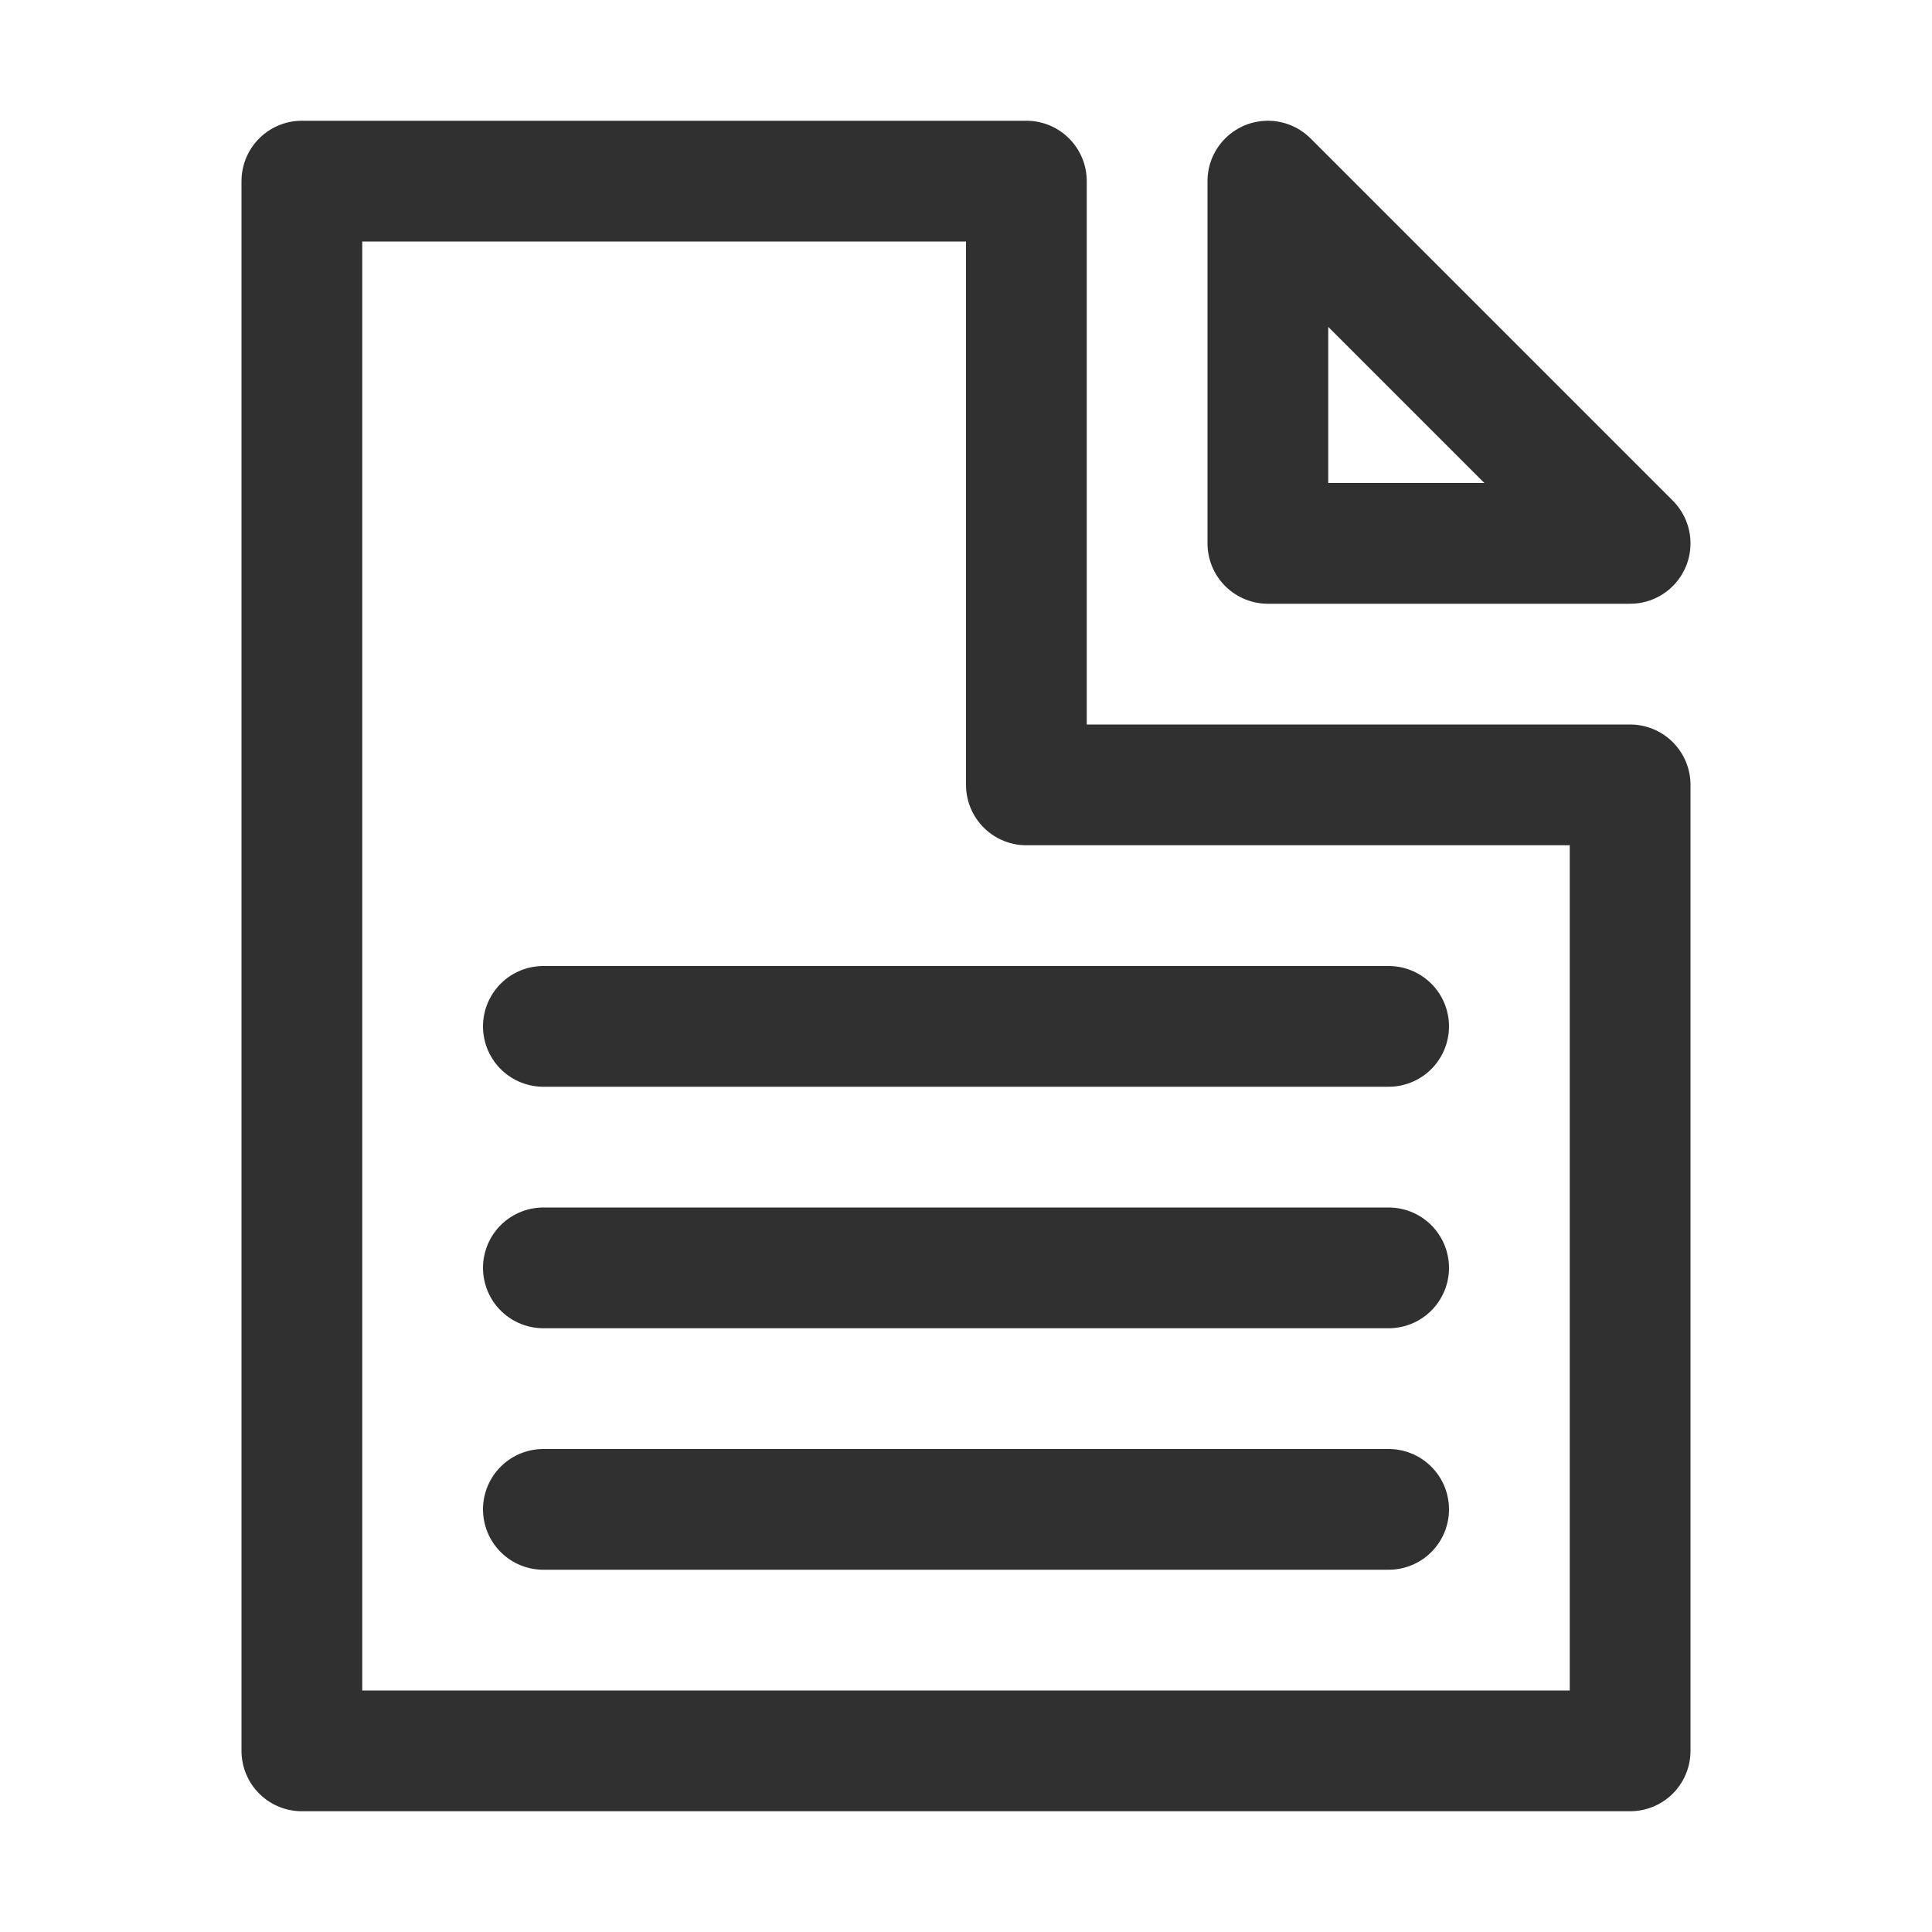
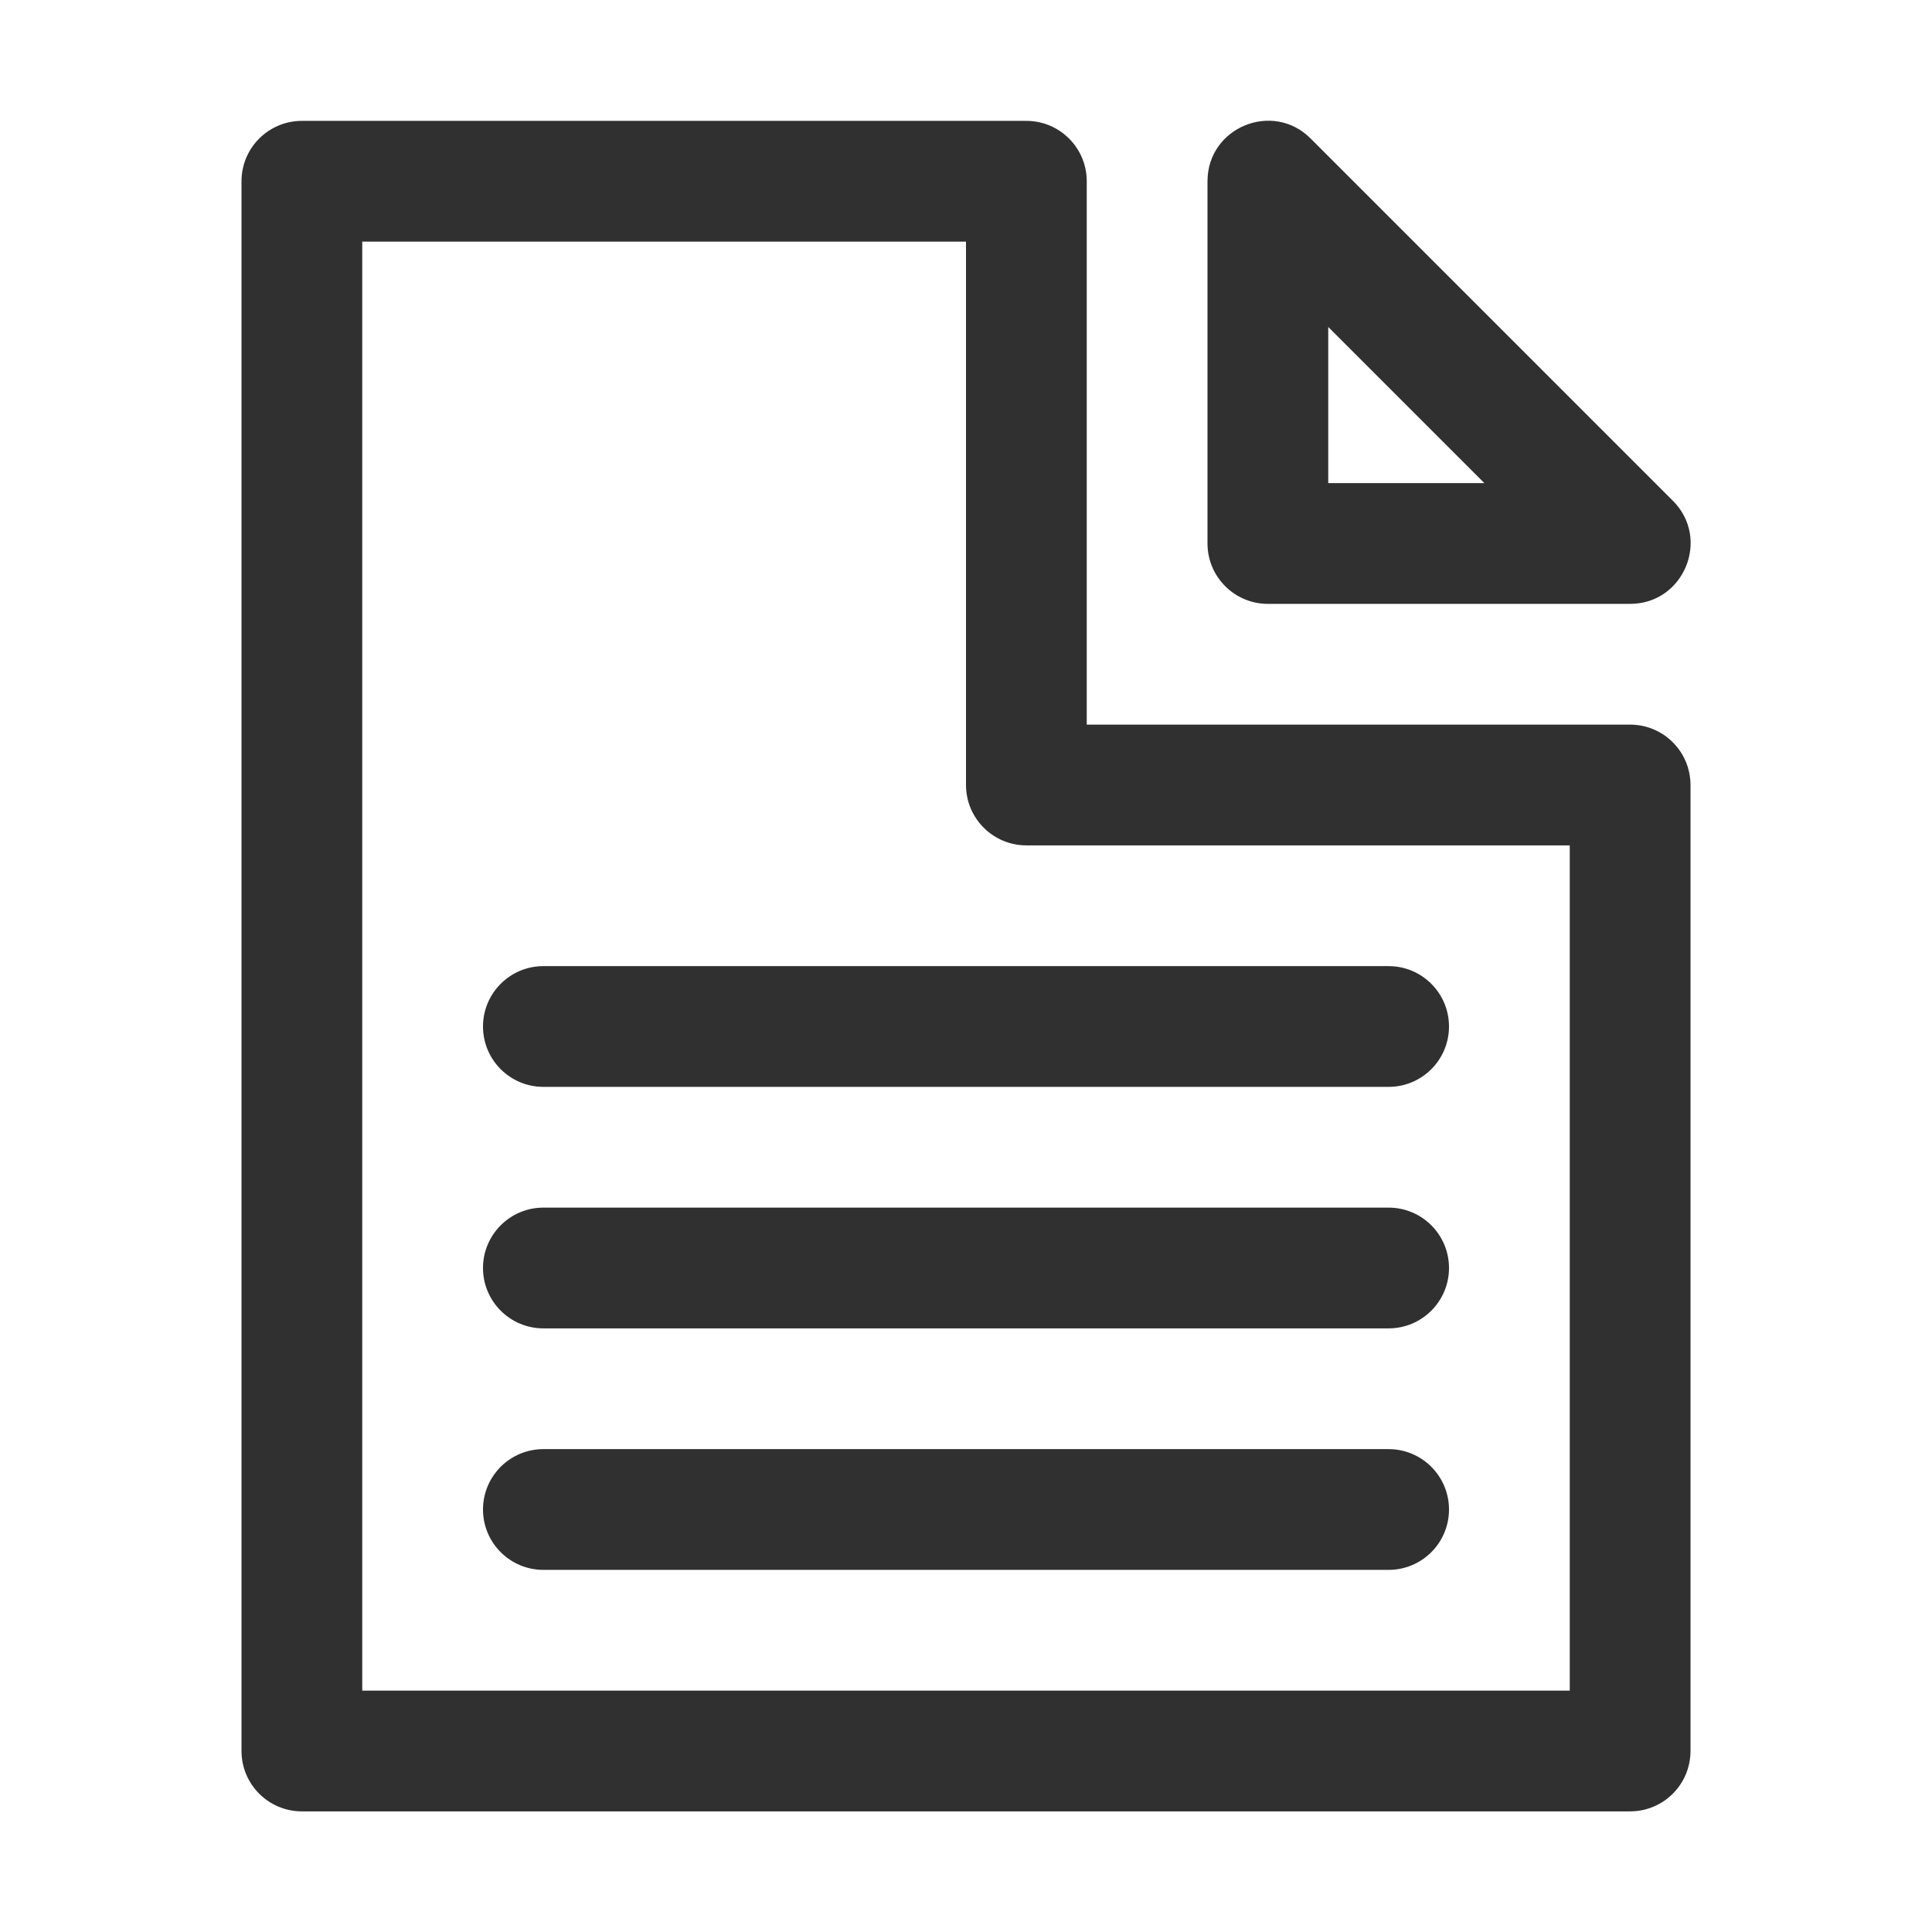
<svg xmlns="http://www.w3.org/2000/svg" width="16px" height="16px" viewBox="0 0 16 16" version="1.1">
  <defs />
  <g id="Page-1" stroke="none" stroke-width="1" fill="none" fill-rule="evenodd">
-     <g id="documents-normal-16px">
-       <rect id="Rectangle-1" fill-opacity="0.5" fill="#A1A1A1" opacity="0" x="0" y="0" width="16" height="16" />
-       <g id="文档" transform="translate(2, 1)" stroke-linecap="round" stroke="#303030" stroke-linejoin="round">
-         <polygon id="Rectangle-28" points="0.5 0.5 6.5 0.5 6.5 5.5 11.5 5.5 11.5 13.5 0.5 13.5" />
-         <path d="M2.5,11.5 L9.5,11.5" id="Line" />
-         <path d="M2.5,9.5 L9.5,9.5" id="Line" />
-         <path d="M2.5,7.5 L9.5,7.5" id="Line" />
-         <polygon id="Path-22" points="8.5 0.5 8.5 3.5 11.5 3.5" />
-       </g>
+     <g id="folder-documents-symbolic" fill-rule="nonzero" fill="#303030">
+       <path d="M3,14.001 L13,14.001 L13,7.001 L8.5,7.001 C8.224,7.001 8,6.777 8,6.501 L8,2.001 L3,2.001 L3,14.001 Z M13.5,6.001 C13.776,6.001 14,6.225 14,6.501 L14,14.501 C14,14.777 13.776,15.001 13.5,15.001 L2.5,15.001 C2.224,15.001 2,14.777 2,14.501 L2,1.501 C2,1.225 2.224,1.001 2.5,1.001 L8.5,1.001 C8.776,1.001 9,1.225 9,1.501 L9,6.001 L13.5,6.001 Z M4.5,13.001 L11.5,13.001 C11.776,13.001 12,12.777 12,12.501 C12,12.225 11.776,12.001 11.5,12.001 L4.5,12.001 C4.224,12.001 4,12.225 4,12.501 C4,12.777 4.224,13.001 4.5,13.001 Z M4.5,11.001 L11.5,11.001 C11.776,11.001 12,10.777 12,10.501 C12,10.225 11.776,10.001 11.5,10.001 L4.5,10.001 C4.224,10.001 4,10.225 4,10.501 C4,10.777 4.224,11.001 4.5,11.001 Z M4.5,9.001 L11.5,9.001 C11.776,9.001 12,8.777 12,8.501 C12,8.225 11.776,8.001 11.5,8.001 L4.5,8.001 C4.224,8.001 4,8.225 4,8.501 C4,8.777 4.224,9.001 4.5,9.001 Z M10,1.501 C10,1.056 10.539,0.832 10.854,1.147 L13.854,4.147 C14.169,4.462 13.945,5.001 13.5,5.001 L10.5,5.001 C10.224,5.001 10,4.777 10,4.501 L10,1.501 Z M11,4.001 L12.293,4.001 L11,2.708 L11,4.001 Z" id="Combined-Shape" />
    </g>
  </g>
</svg>
